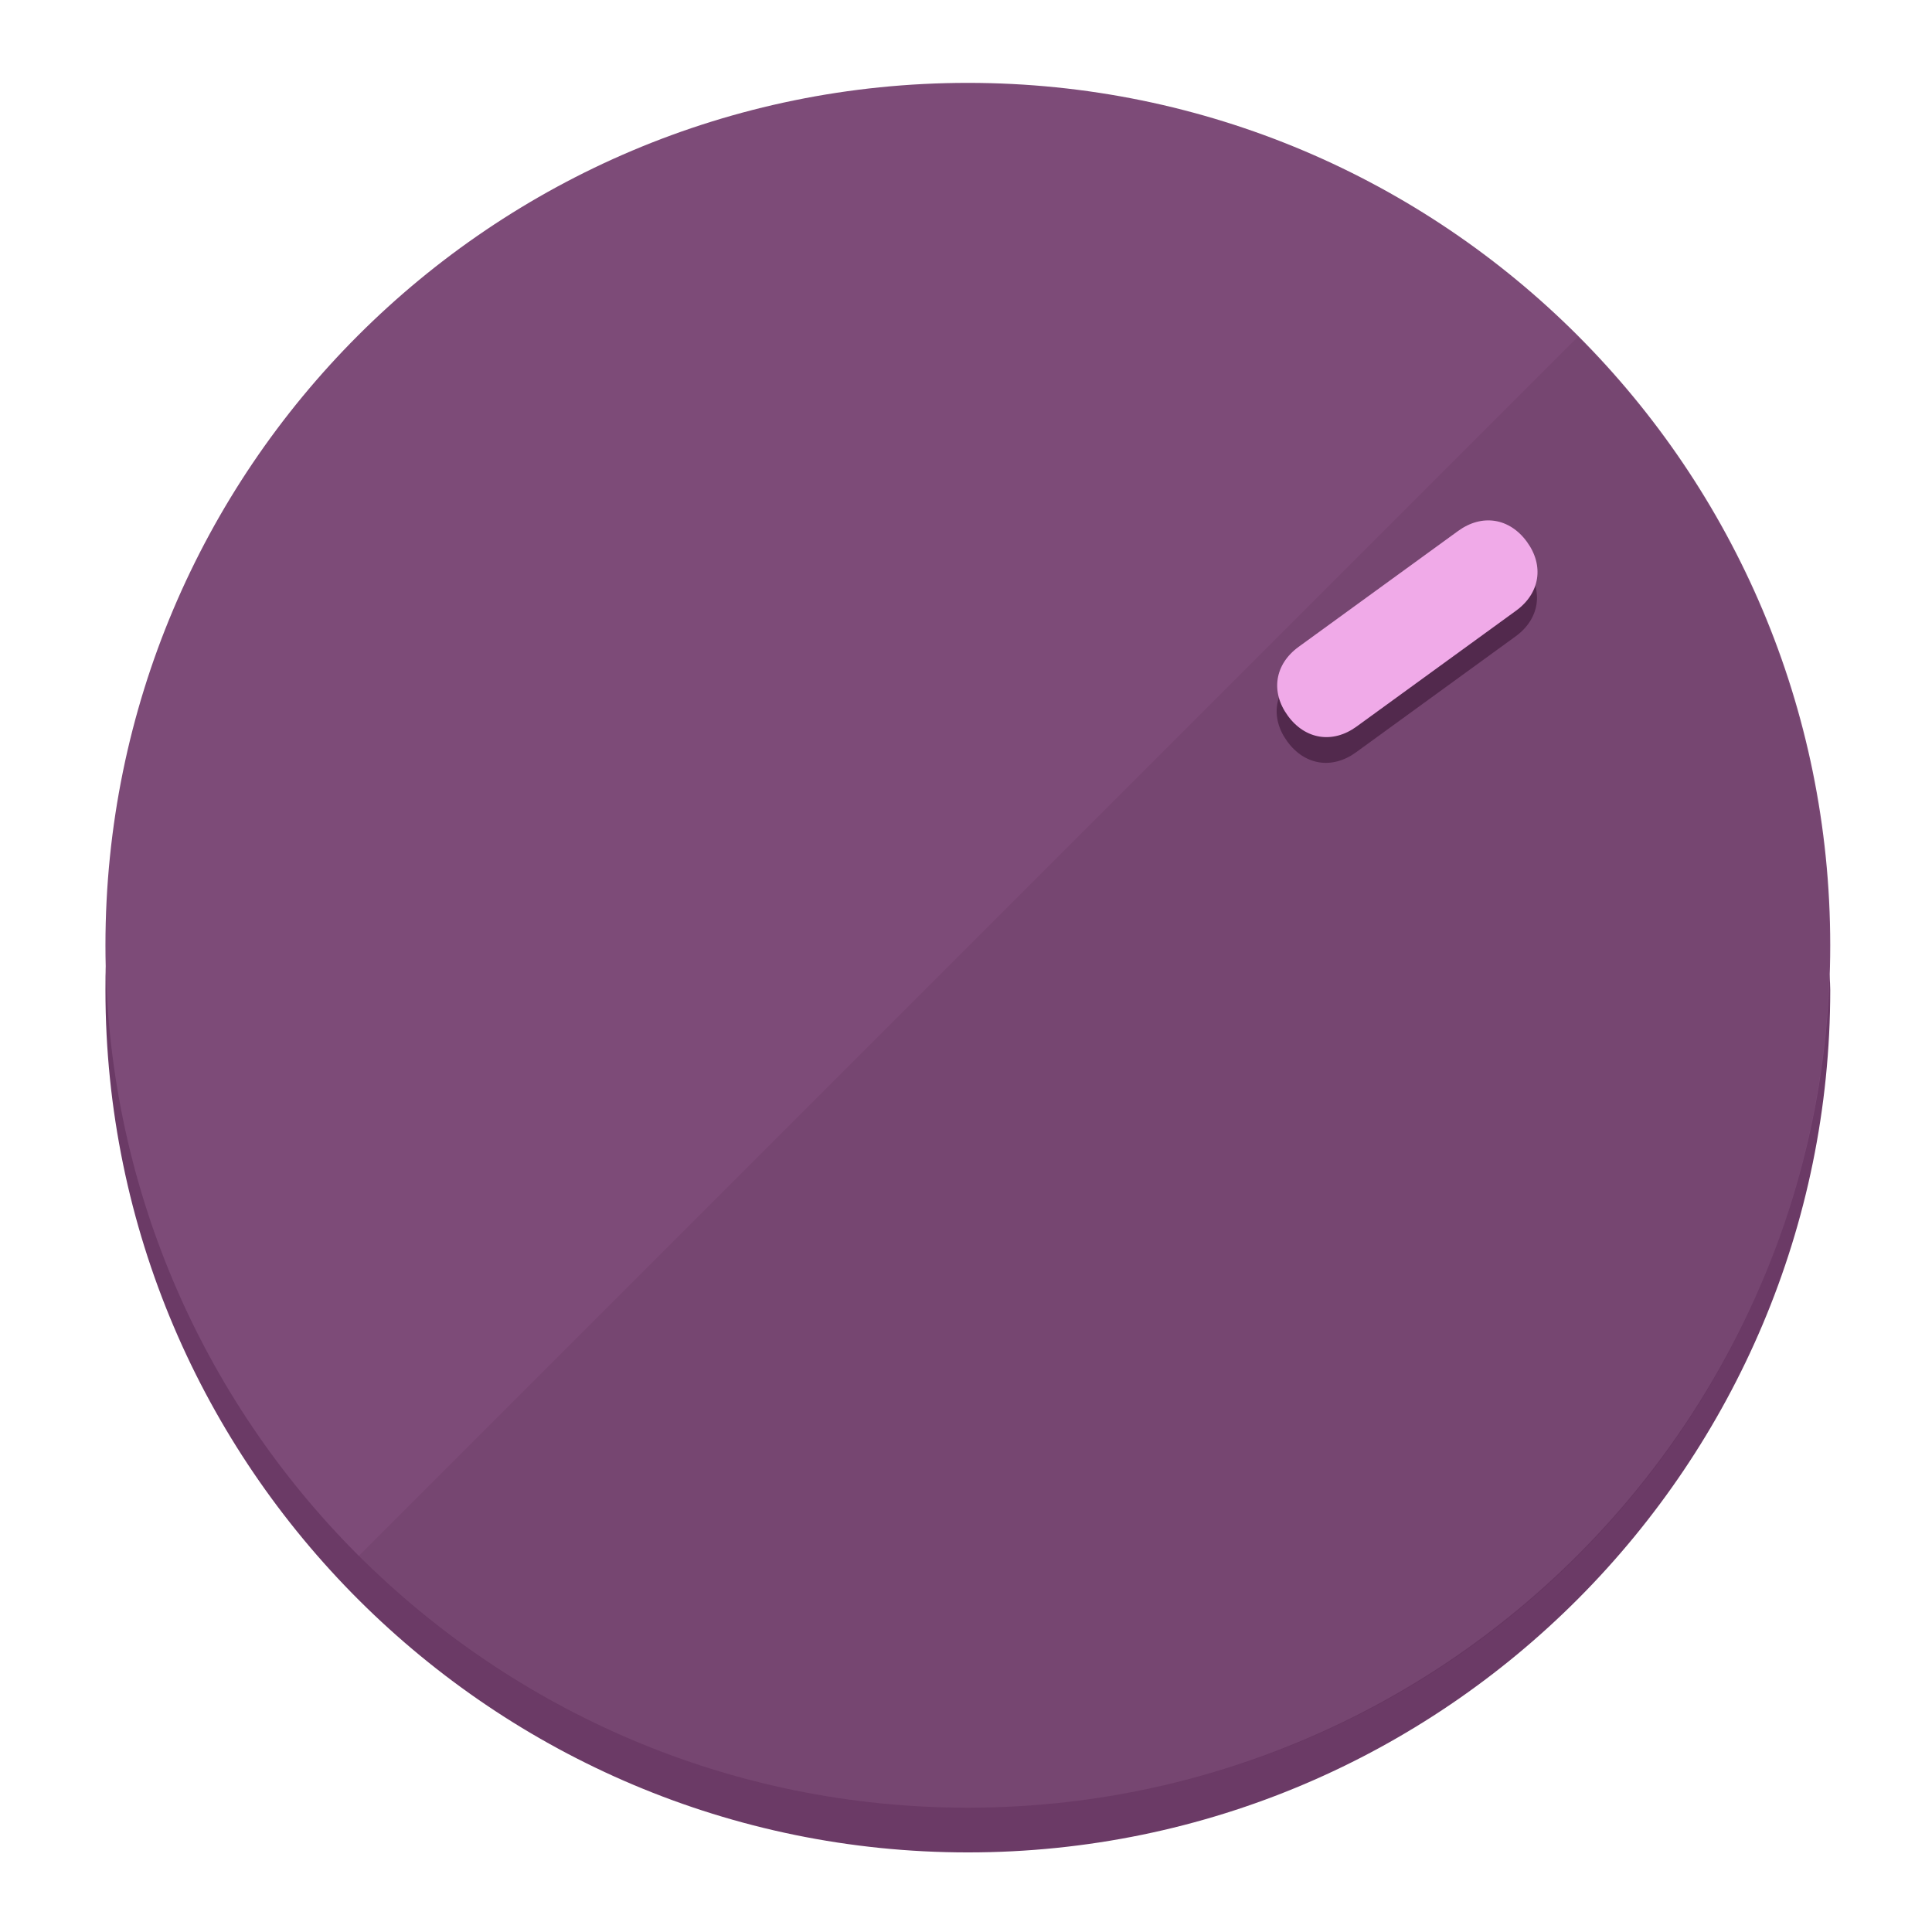
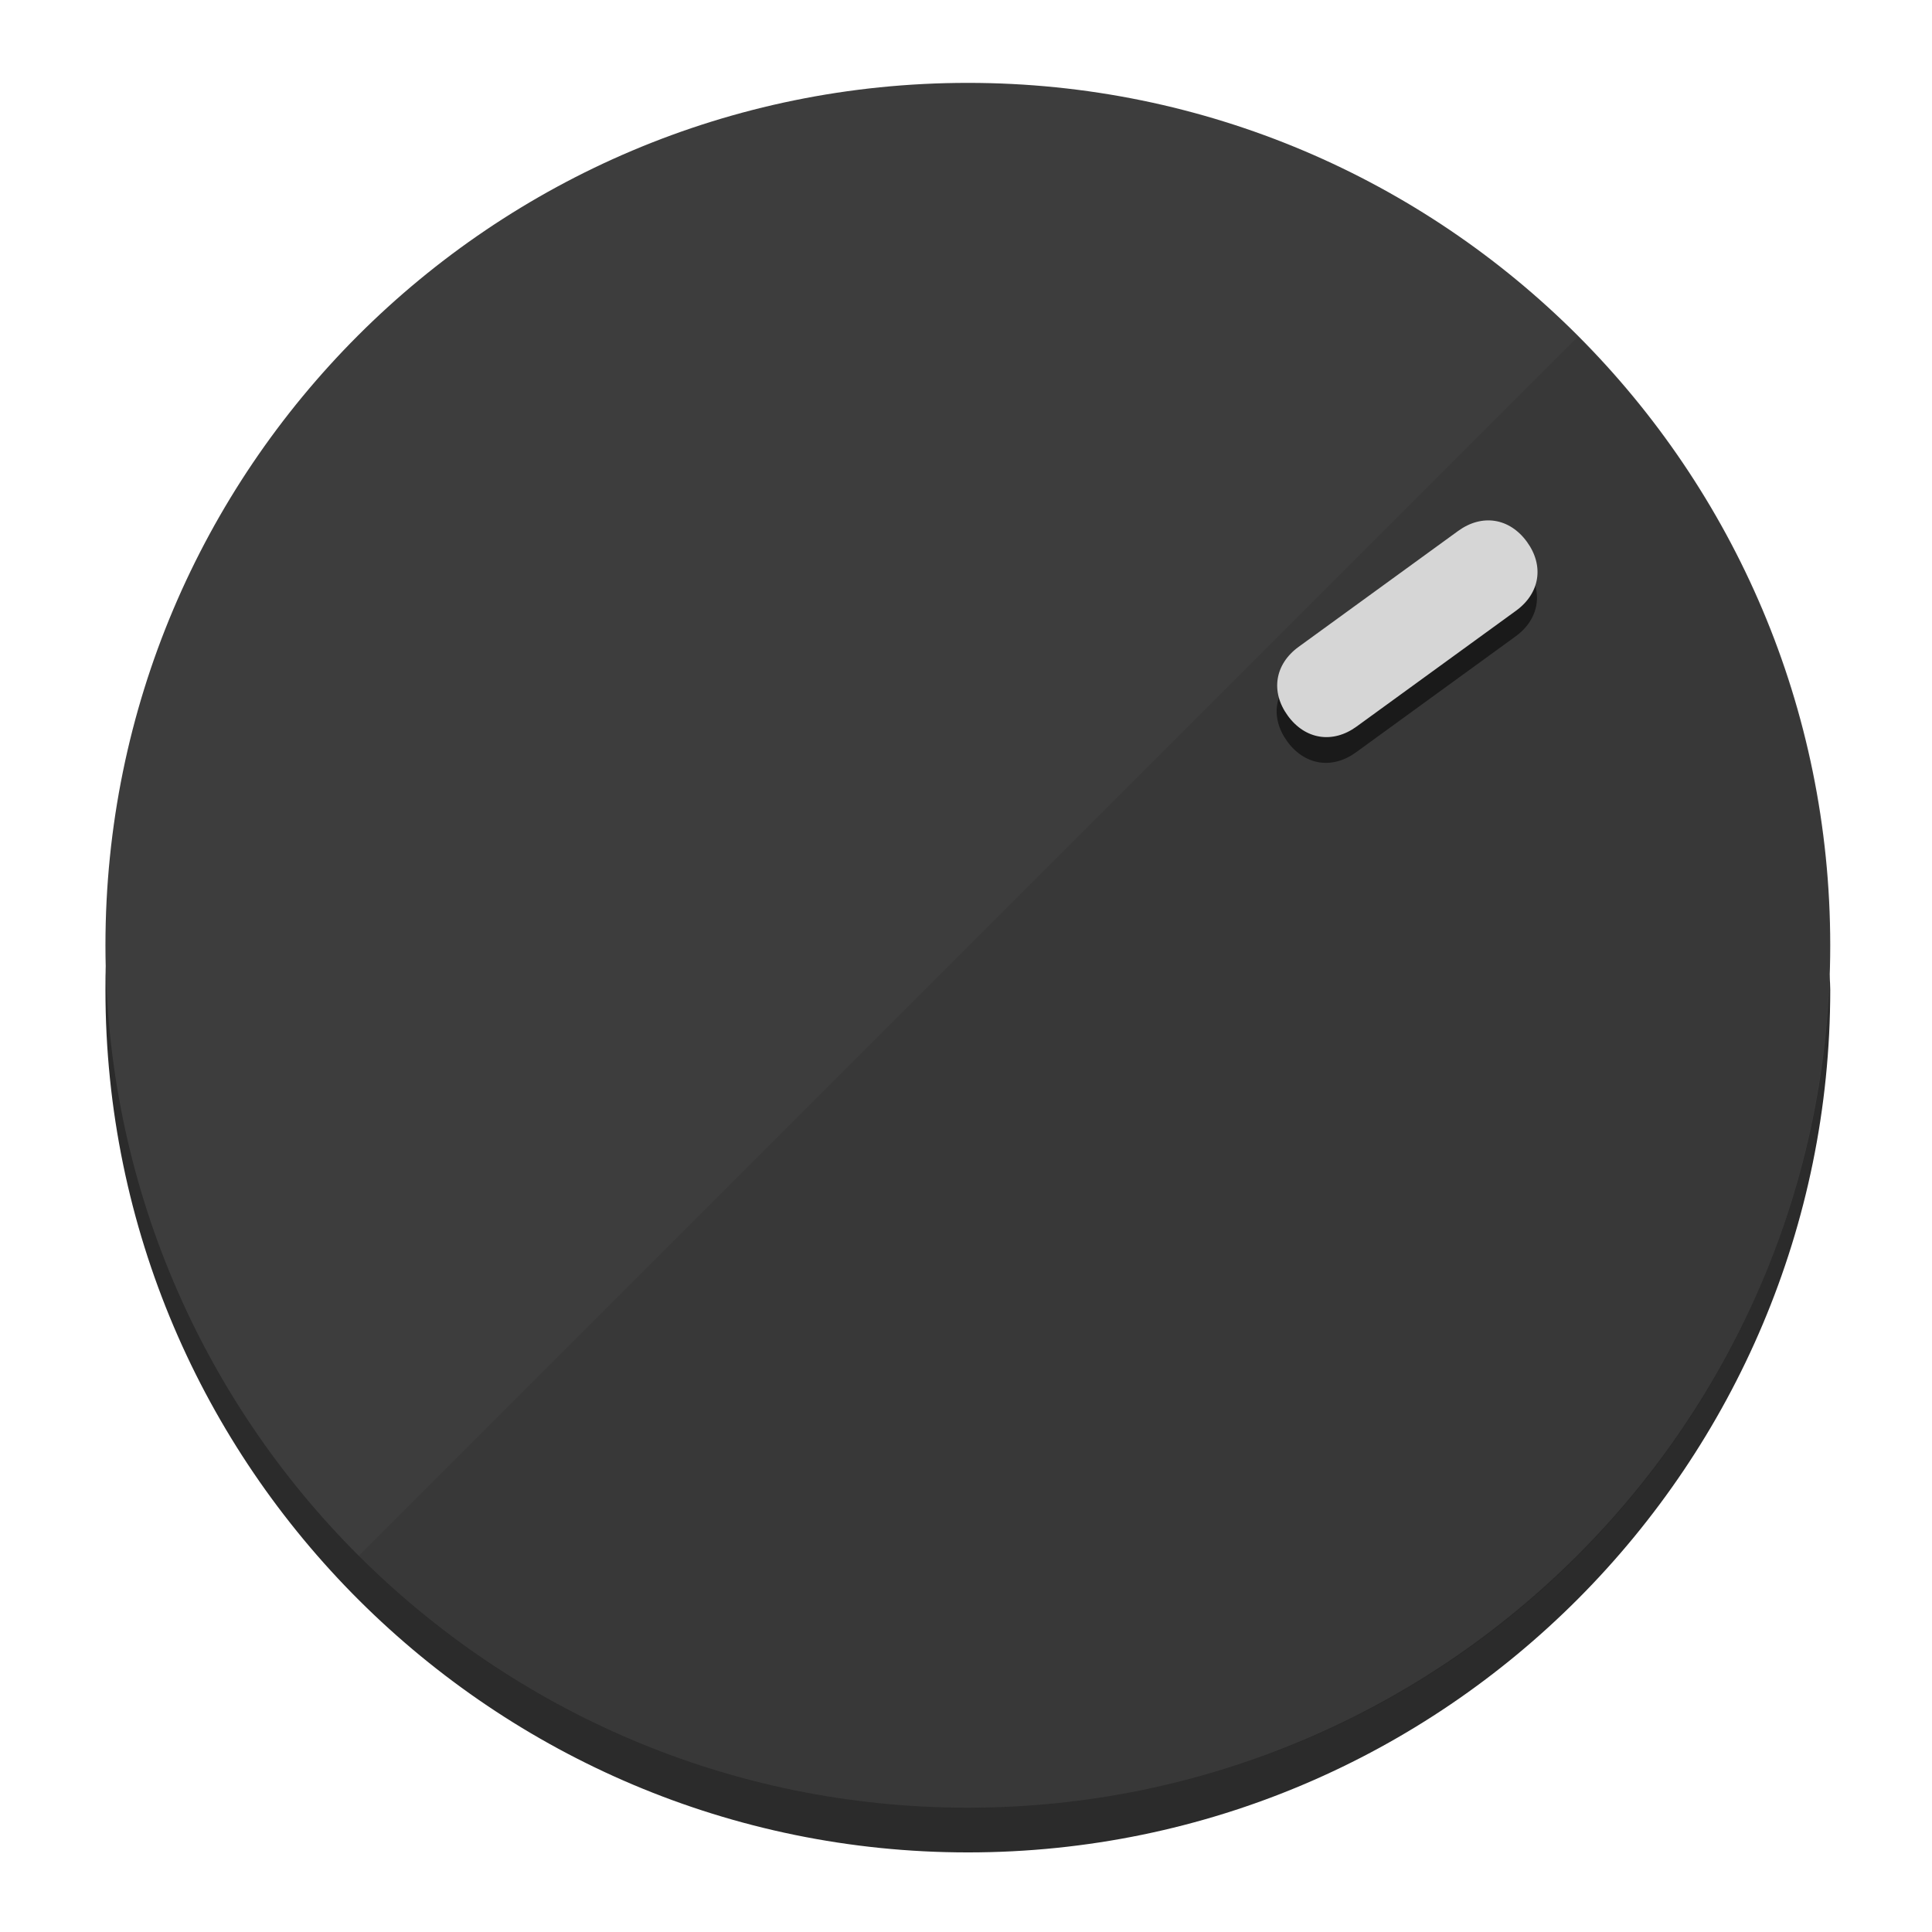
<svg xmlns="http://www.w3.org/2000/svg" height="120px" width="120px" version="1.1" id="Layer_1" viewBox="0 0 496.8 496.8" xml:space="preserve">
  <defs id="defs23" />
  <g id="g3158">
-     <path style="display:inline;fill:#6B3A66;fill-opacity:1;stroke-width:1.584" d="m 248.875,445.92 c 116.582,0 212.89,-91.238 220.493,-205.286 0,5.069 1.267,8.87 1.267,13.939 0,121.651 -98.842,221.76 -221.76,221.76 -121.651,0 -221.76,-98.842 -221.76,-221.76 0,-5.069 0,-8.87 1.267,-13.939 7.603,114.048 103.91,205.286 220.493,205.286 z" id="path8" />
-     <circle style="display:inline;fill:#7D4B78;fill-opacity:1;stroke-width:1.584" cx="248.875" cy="243.071" r="221.76" id="circle12" />
-     <path style="display:inline;fill:#52294D;fill-opacity:0.154;stroke-width:1.587" d="m 405.744,86.606 c 86.308,86.308 86.308,227.193 0,313.5 -86.308,86.308 -227.193,86.308 -313.5,0" id="path14" />
+     <path style="display:inline;fill:#2B2B2B;fill-opacity:1;stroke-width:1.584" d="m 248.875,445.92 c 116.582,0 212.89,-91.238 220.493,-205.286 0,5.069 1.267,8.87 1.267,13.939 0,121.651 -98.842,221.76 -221.76,221.76 -121.651,0 -221.76,-98.842 -221.76,-221.76 0,-5.069 0,-8.87 1.267,-13.939 7.603,114.048 103.91,205.286 220.493,205.286 z" id="path8" />
+     <circle style="display:inline;fill:#3D3D3D;fill-opacity:1;stroke-width:1.584" cx="248.875" cy="243.071" r="221.76" id="circle12" />
+     <path style="display:inline;fill:#1A1A1A;fill-opacity:0.154;stroke-width:1.587" d="m 405.744,86.606 c 86.308,86.308 86.308,227.193 0,313.5 -86.308,86.308 -227.193,86.308 -313.5,0" id="path14" />
  </g>
  <g id="g3198">
    <circle style="display:none;fill:#000000;fill-opacity:0;stroke-width:1.584" cx="343.108" cy="-57.84" r="221.76" id="circle12-3" transform="rotate(54)" />
-     <path style="display:inline;fill:#52294D;fill-opacity:1;stroke-width:1.584" d="m 348.699,193.447 c -6.151,4.469 -13.231,3.348 -17.7,-2.803 v 0 c -4.469,-6.151 -3.348,-13.231 2.803,-17.7 l 41.007,-29.794 c 6.151,-4.469 13.231,-3.348 17.7,2.803 v 0 c 4.469,6.151 3.348,13.231 -2.803,17.7 z" id="path3789" />
-     <path style="display:inline;fill:#F0AAE8;stroke-width:1.584" d="m 348.836,186.828 c -6.151,4.469 -13.231,3.348 -17.7,-2.803 v 0 c -4.469,-6.151 -3.348,-13.231 2.803,-17.7 l 41.007,-29.794 c 6.151,-4.469 13.231,-3.348 17.7,2.803 v 0 c 4.469,6.151 3.348,13.231 -2.803,17.7 z" id="path915" />
+     <path style="display:inline;fill:#1A1A1A;fill-opacity:1;stroke-width:1.584" d="m 348.699,193.447 c -6.151,4.469 -13.231,3.348 -17.7,-2.803 v 0 c -4.469,-6.151 -3.348,-13.231 2.803,-17.7 l 41.007,-29.794 c 6.151,-4.469 13.231,-3.348 17.7,2.803 v 0 c 4.469,6.151 3.348,13.231 -2.803,17.7 z" id="path3789" />
+     <path style="display:inline;fill:#D6D6D6;stroke-width:1.584" d="m 348.836,186.828 c -6.151,4.469 -13.231,3.348 -17.7,-2.803 v 0 c -4.469,-6.151 -3.348,-13.231 2.803,-17.7 l 41.007,-29.794 c 6.151,-4.469 13.231,-3.348 17.7,2.803 v 0 c 4.469,6.151 3.348,13.231 -2.803,17.7 z" id="path915" />
  </g>
</svg>
